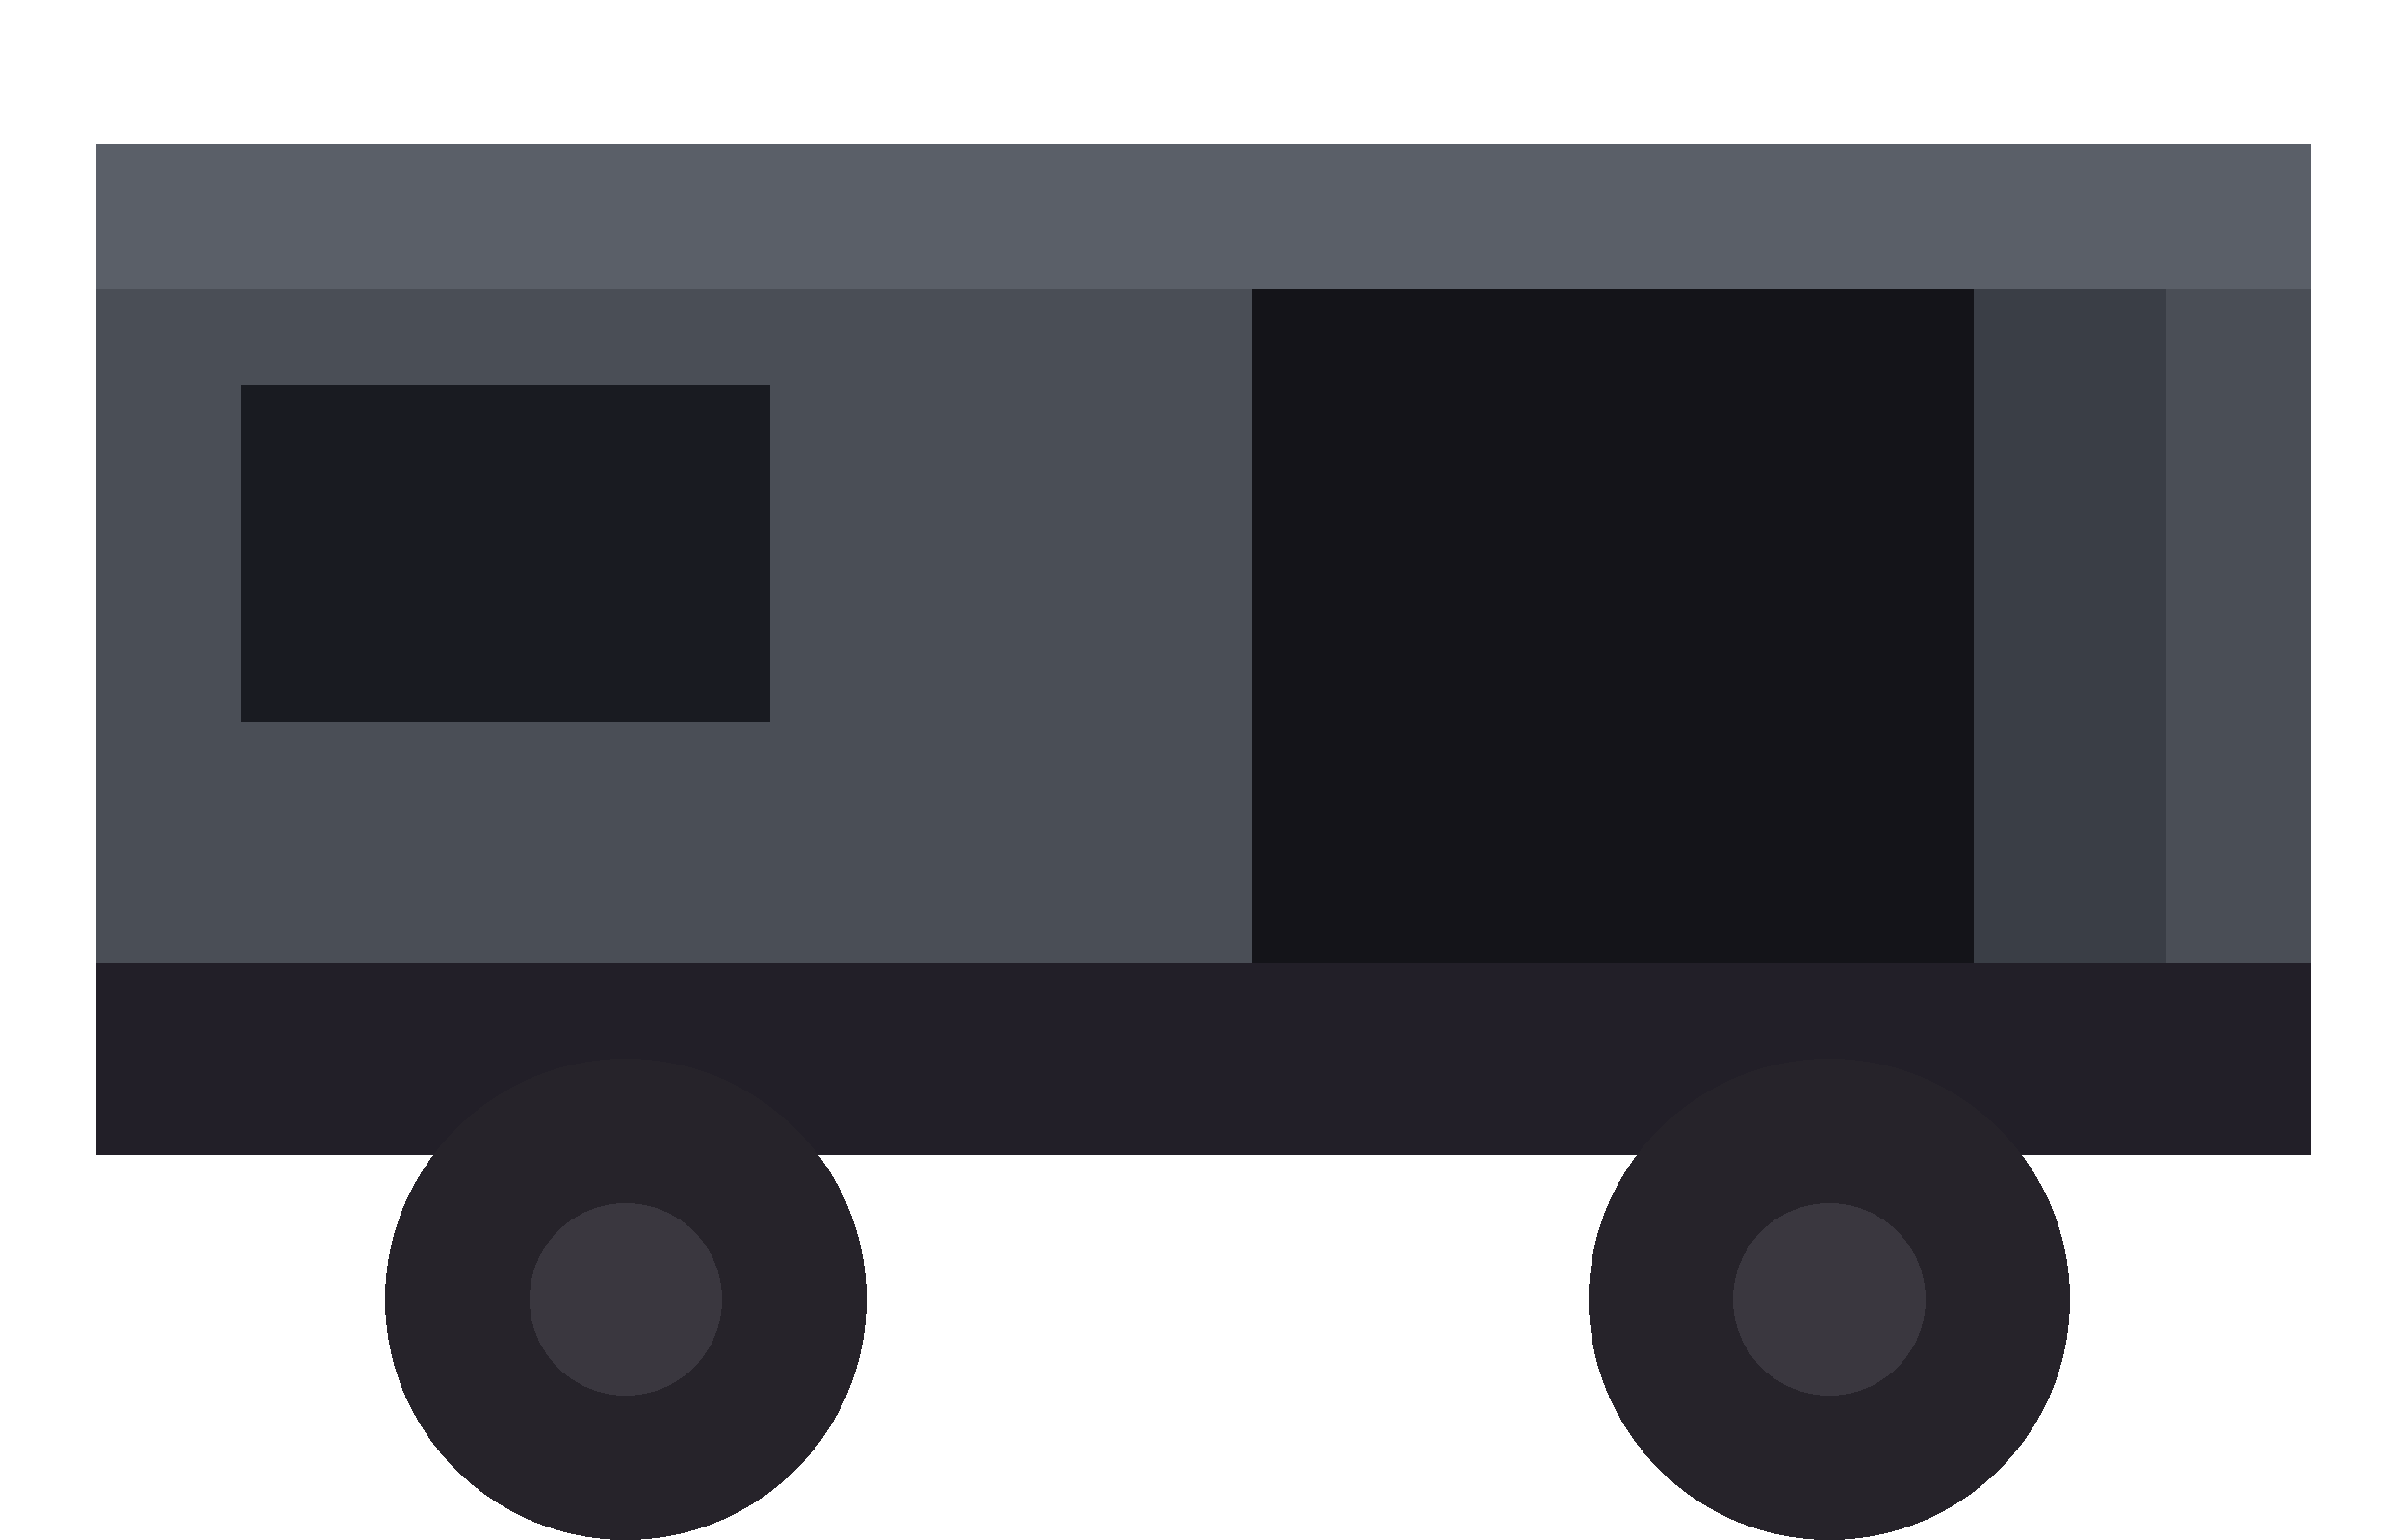
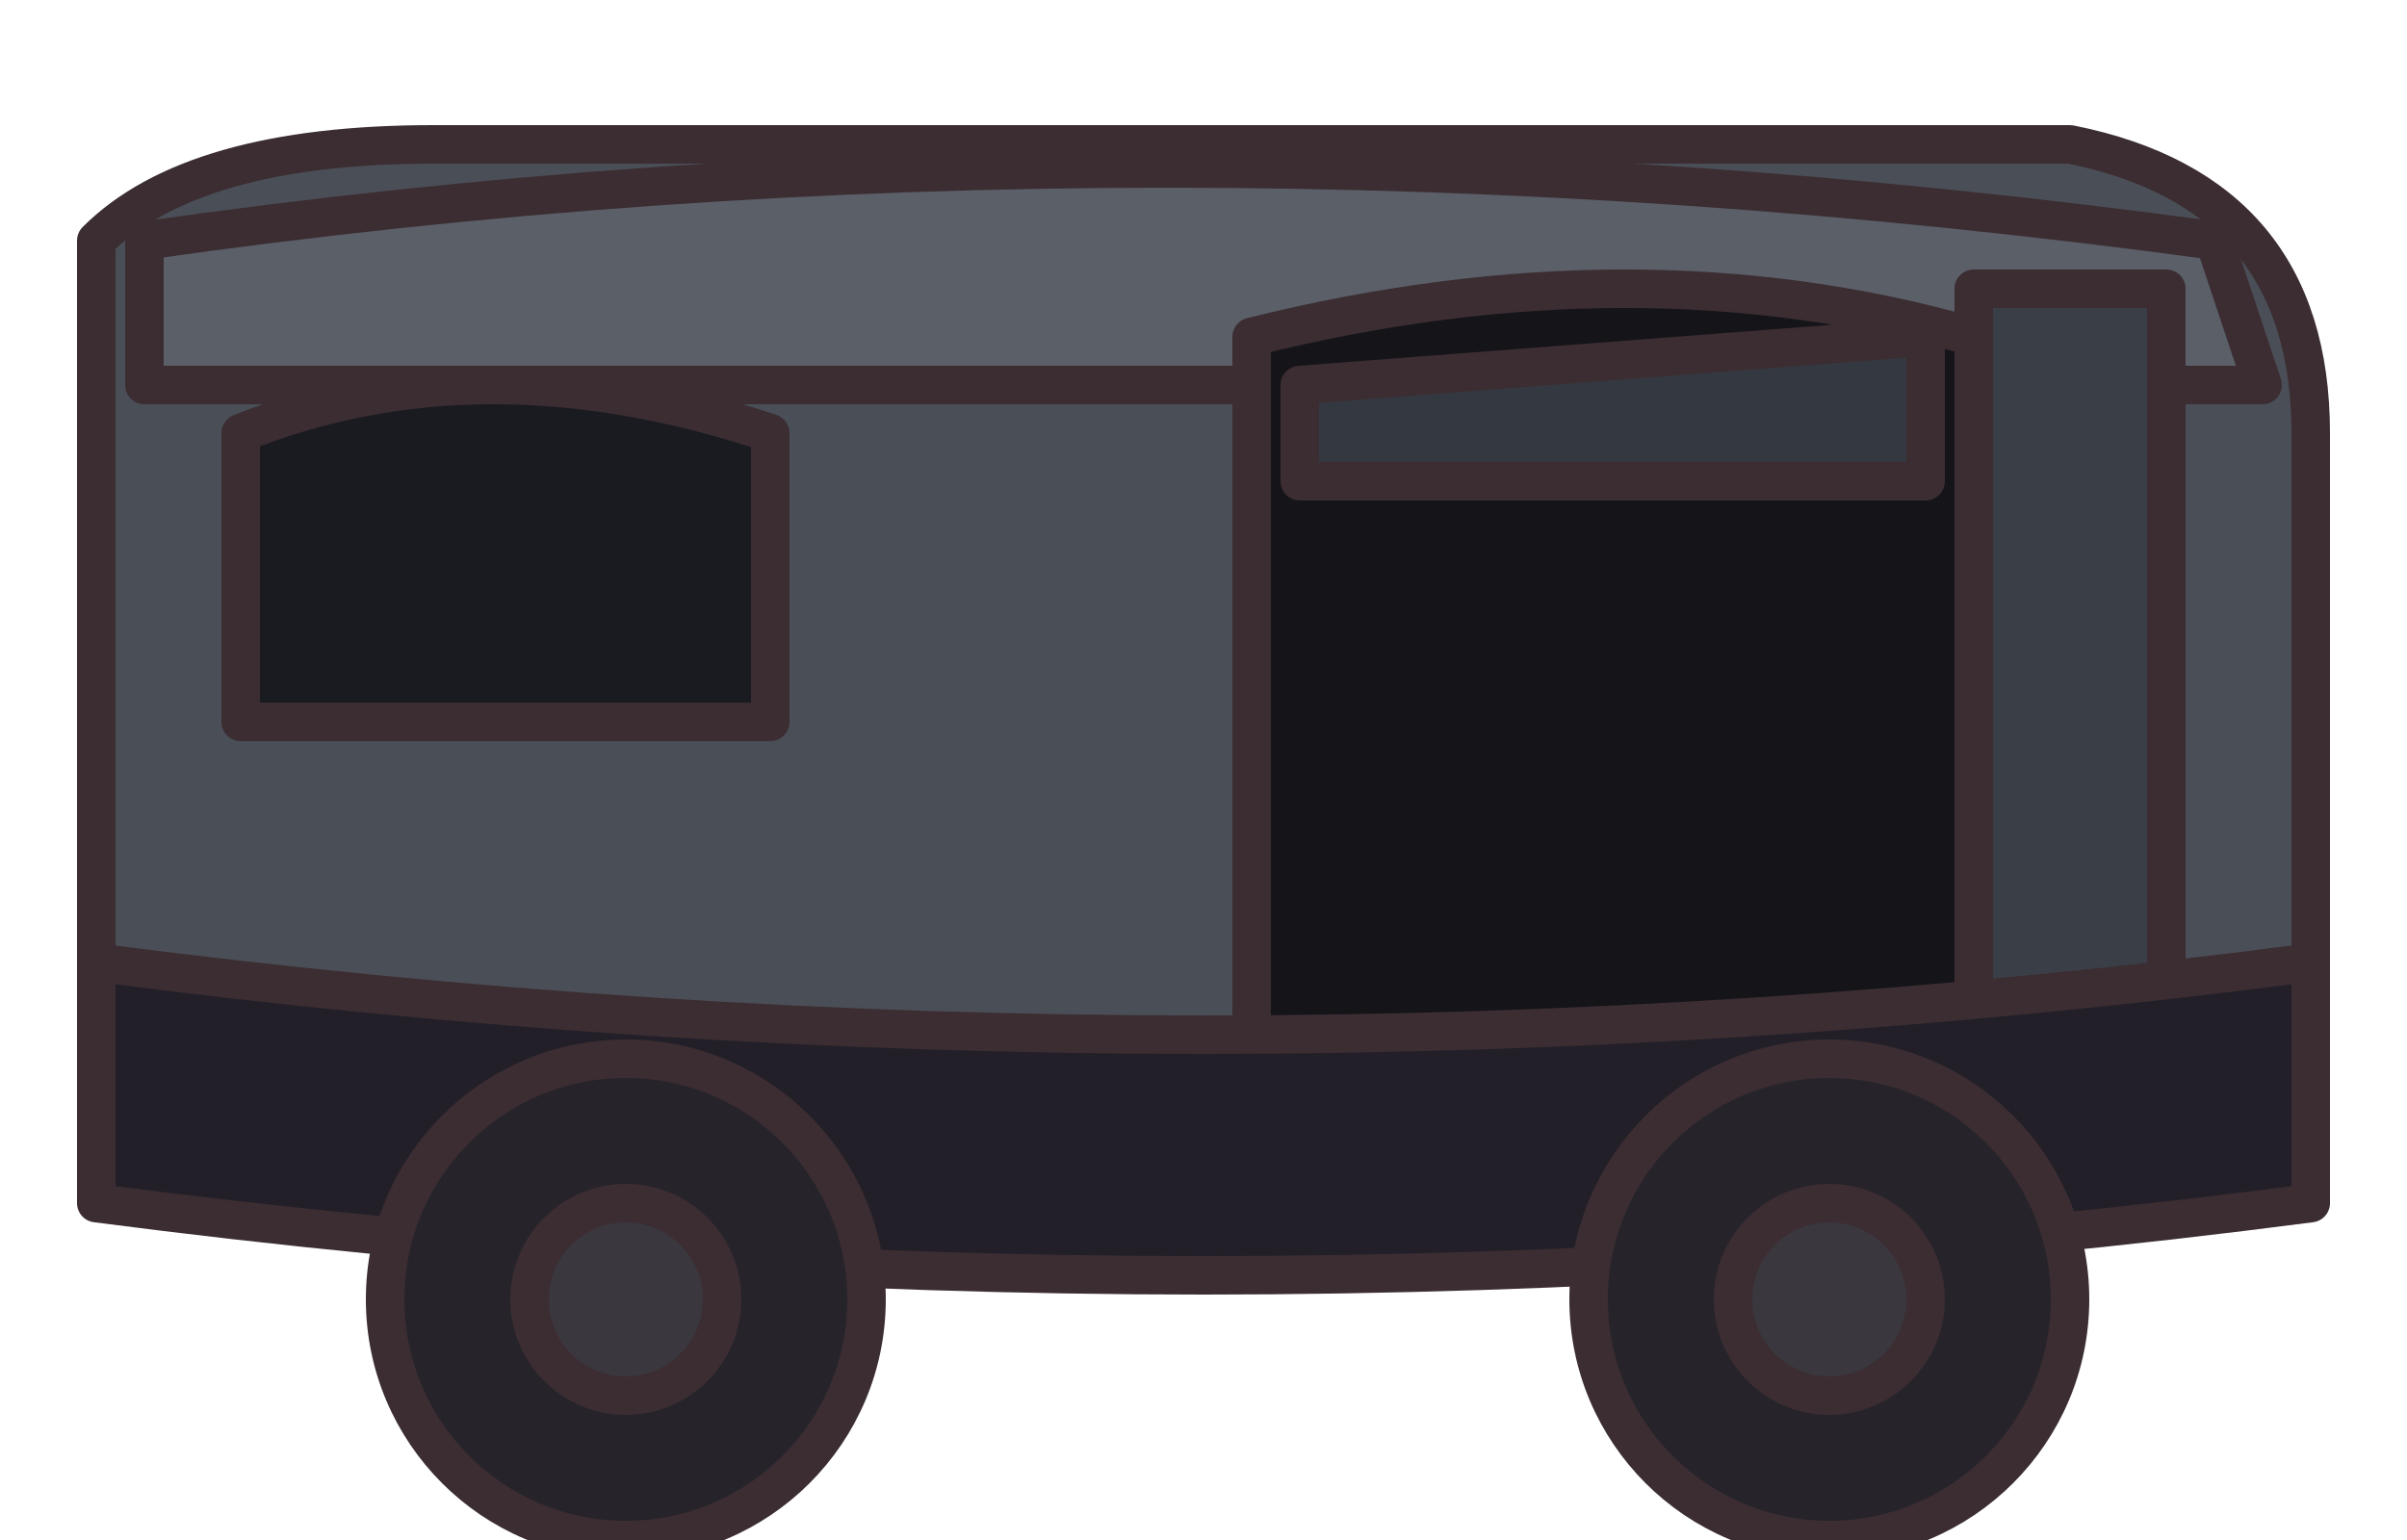
- <svg xmlns="http://www.w3.org/2000/svg" width="50" height="32" viewBox="0 0 50 32" shape-rendering="crispEdges">
-   <rect x="2" y="3" width="46" height="21" fill="#4a4e56" />
-   <rect x="2" y="3" width="46" height="3" fill="#5a5f68" />
-   <rect x="5" y="8" width="11" height="7" fill="#191b21" />
-   <rect x="26" y="6" width="15" height="16" fill="#141419" />
+ <svg xmlns="http://www.w3.org/2000/svg" width="50" height="32" viewBox="0 0 50 32" shape-rendering="geometricPrecision" stroke="#3b2d32" stroke-width="0.8" stroke-linejoin="round" stroke-linecap="round">
+   <path d="M2 5 Q4 3 9 3 L43 3 Q48 4 48 9 L48 24 Q25 27 2 24 Z" fill="#4a4e56" />
+   <path d="M3 5 Q24 2 46 5 L47 8 L3 8 Z" fill="#5a5f68" />
+   <path d="M5 9 Q10 7 16 9 L16 15 L5 15 Z" fill="#191b21" />
+   <path d="M26 7 Q34 5 41 7 L41 22 L26 22 Z" fill="#141419" />
+   <path d="M27 8 L40 7 L40 10 L27 10 Z" fill="#343840" />
  <rect x="41" y="6" width="4" height="16" fill="#3a3e46" />
-   <rect x="2" y="20" width="46" height="4" fill="#221f28" />
+   <path d="M2 20 Q25 23 48 20 L48 25 Q25 28 2 25 Z" fill="#221f28" />
  <circle cx="13" cy="27" r="5" fill="#26232a" />
  <circle cx="38" cy="27" r="5" fill="#26232a" />
  <circle cx="13" cy="27" r="2" fill="#3a373f" />
  <circle cx="38" cy="27" r="2" fill="#3a373f" />
</svg>
